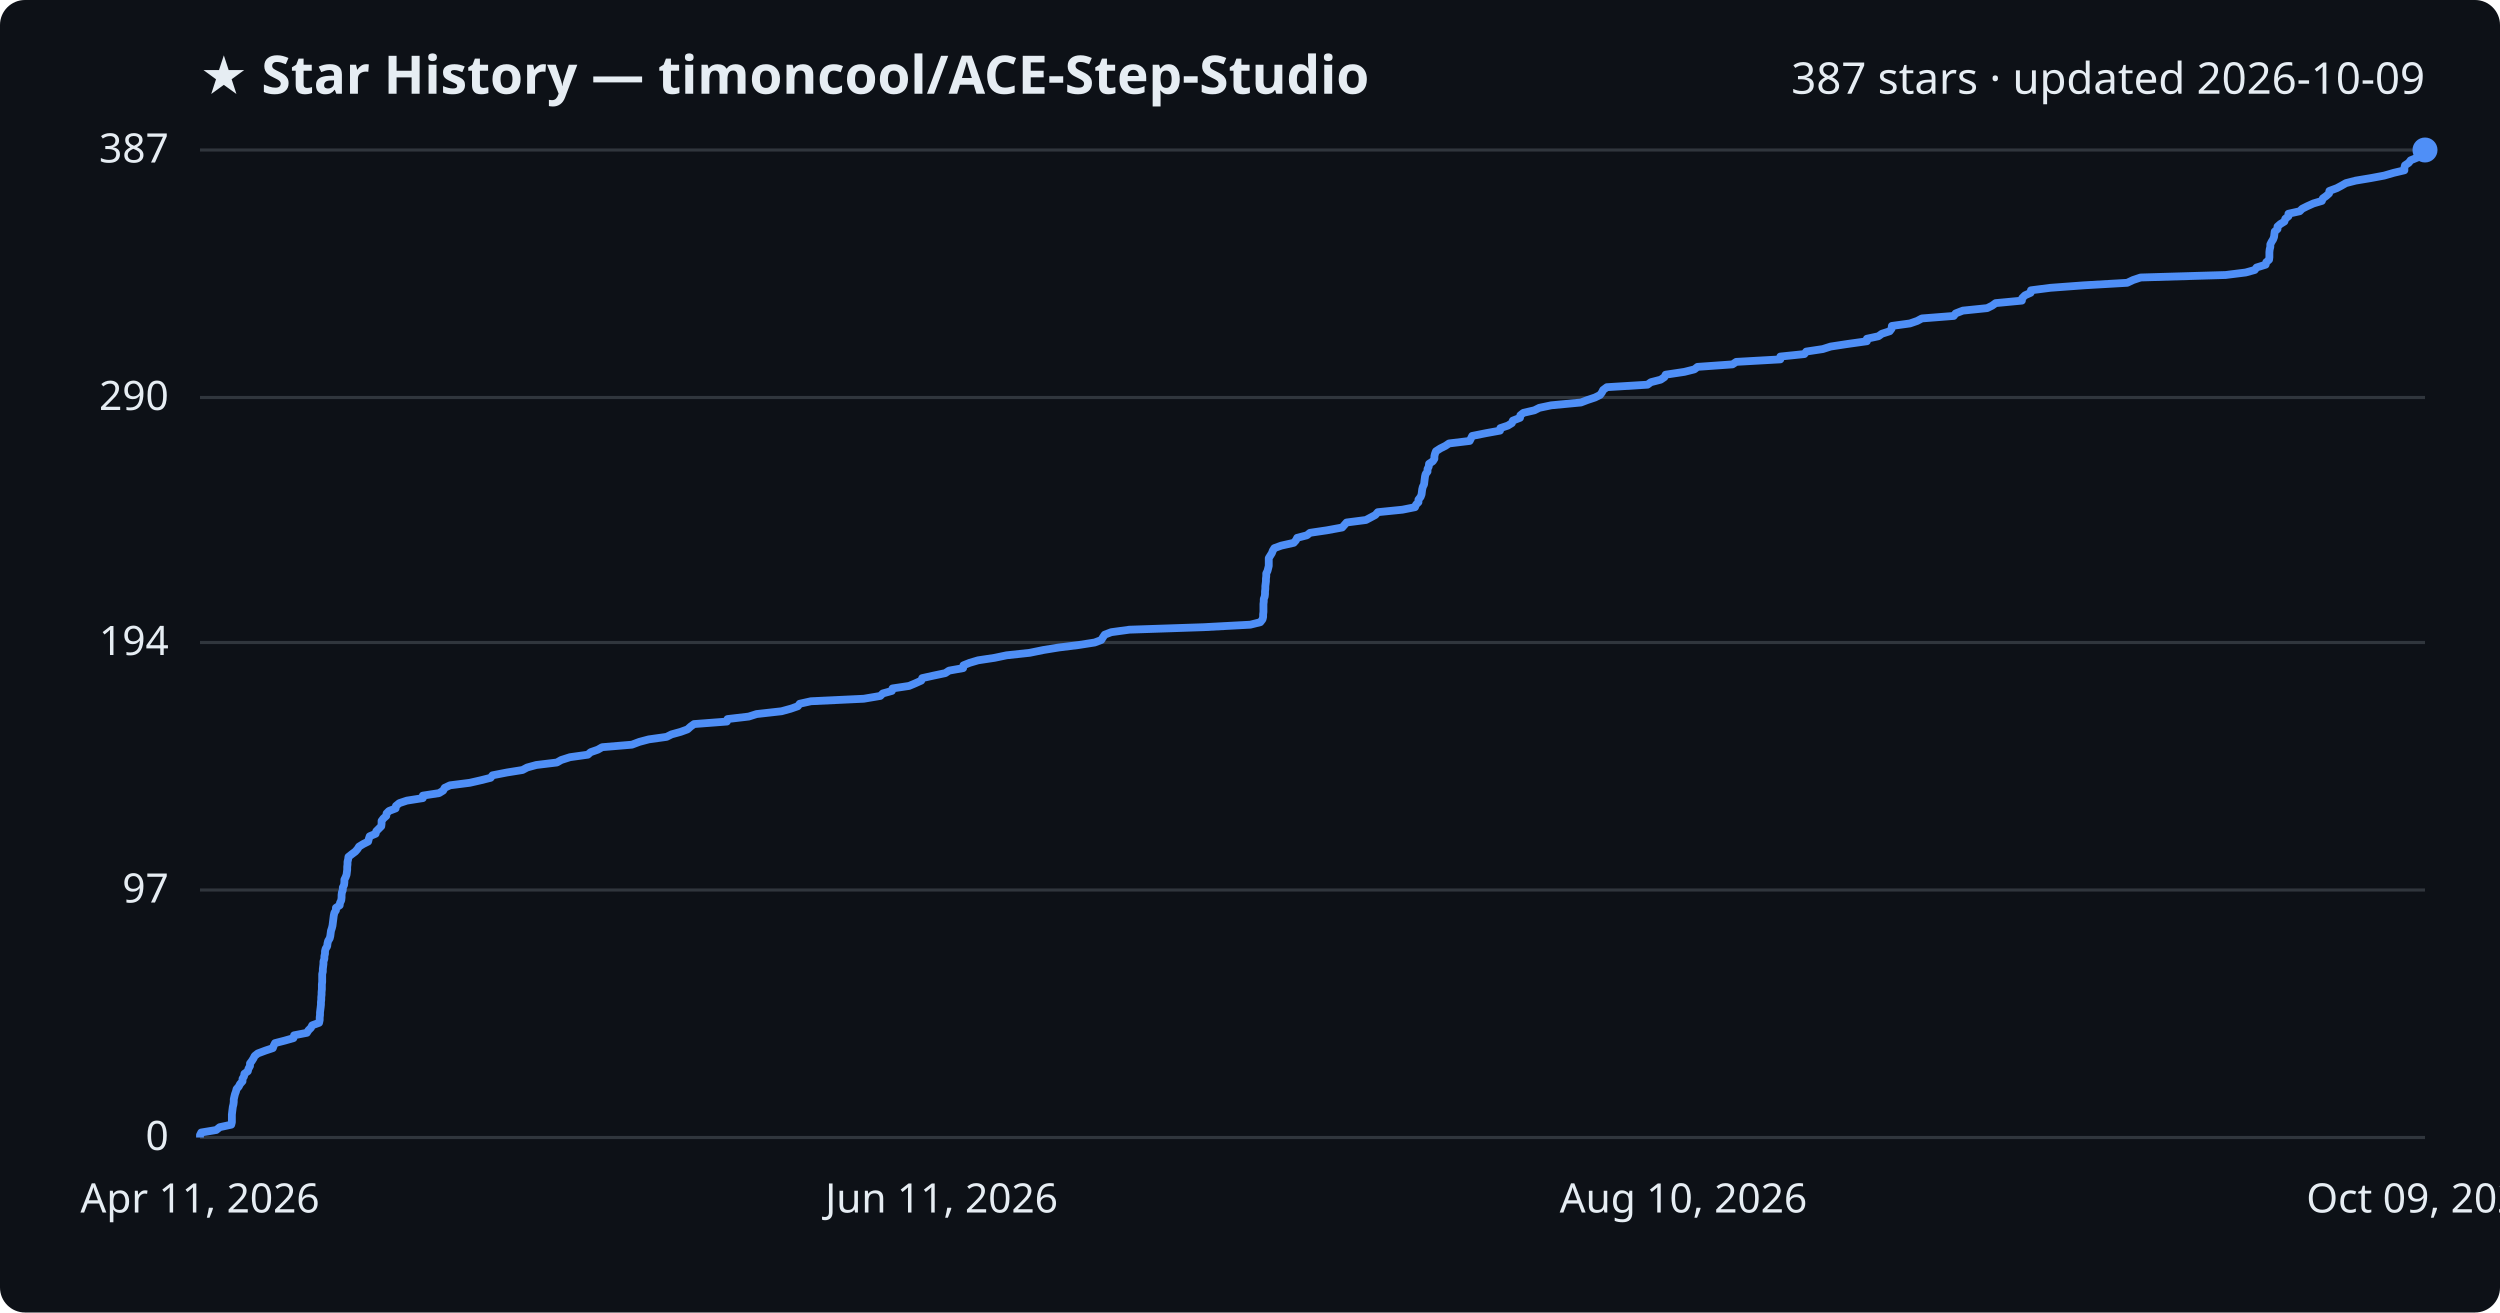
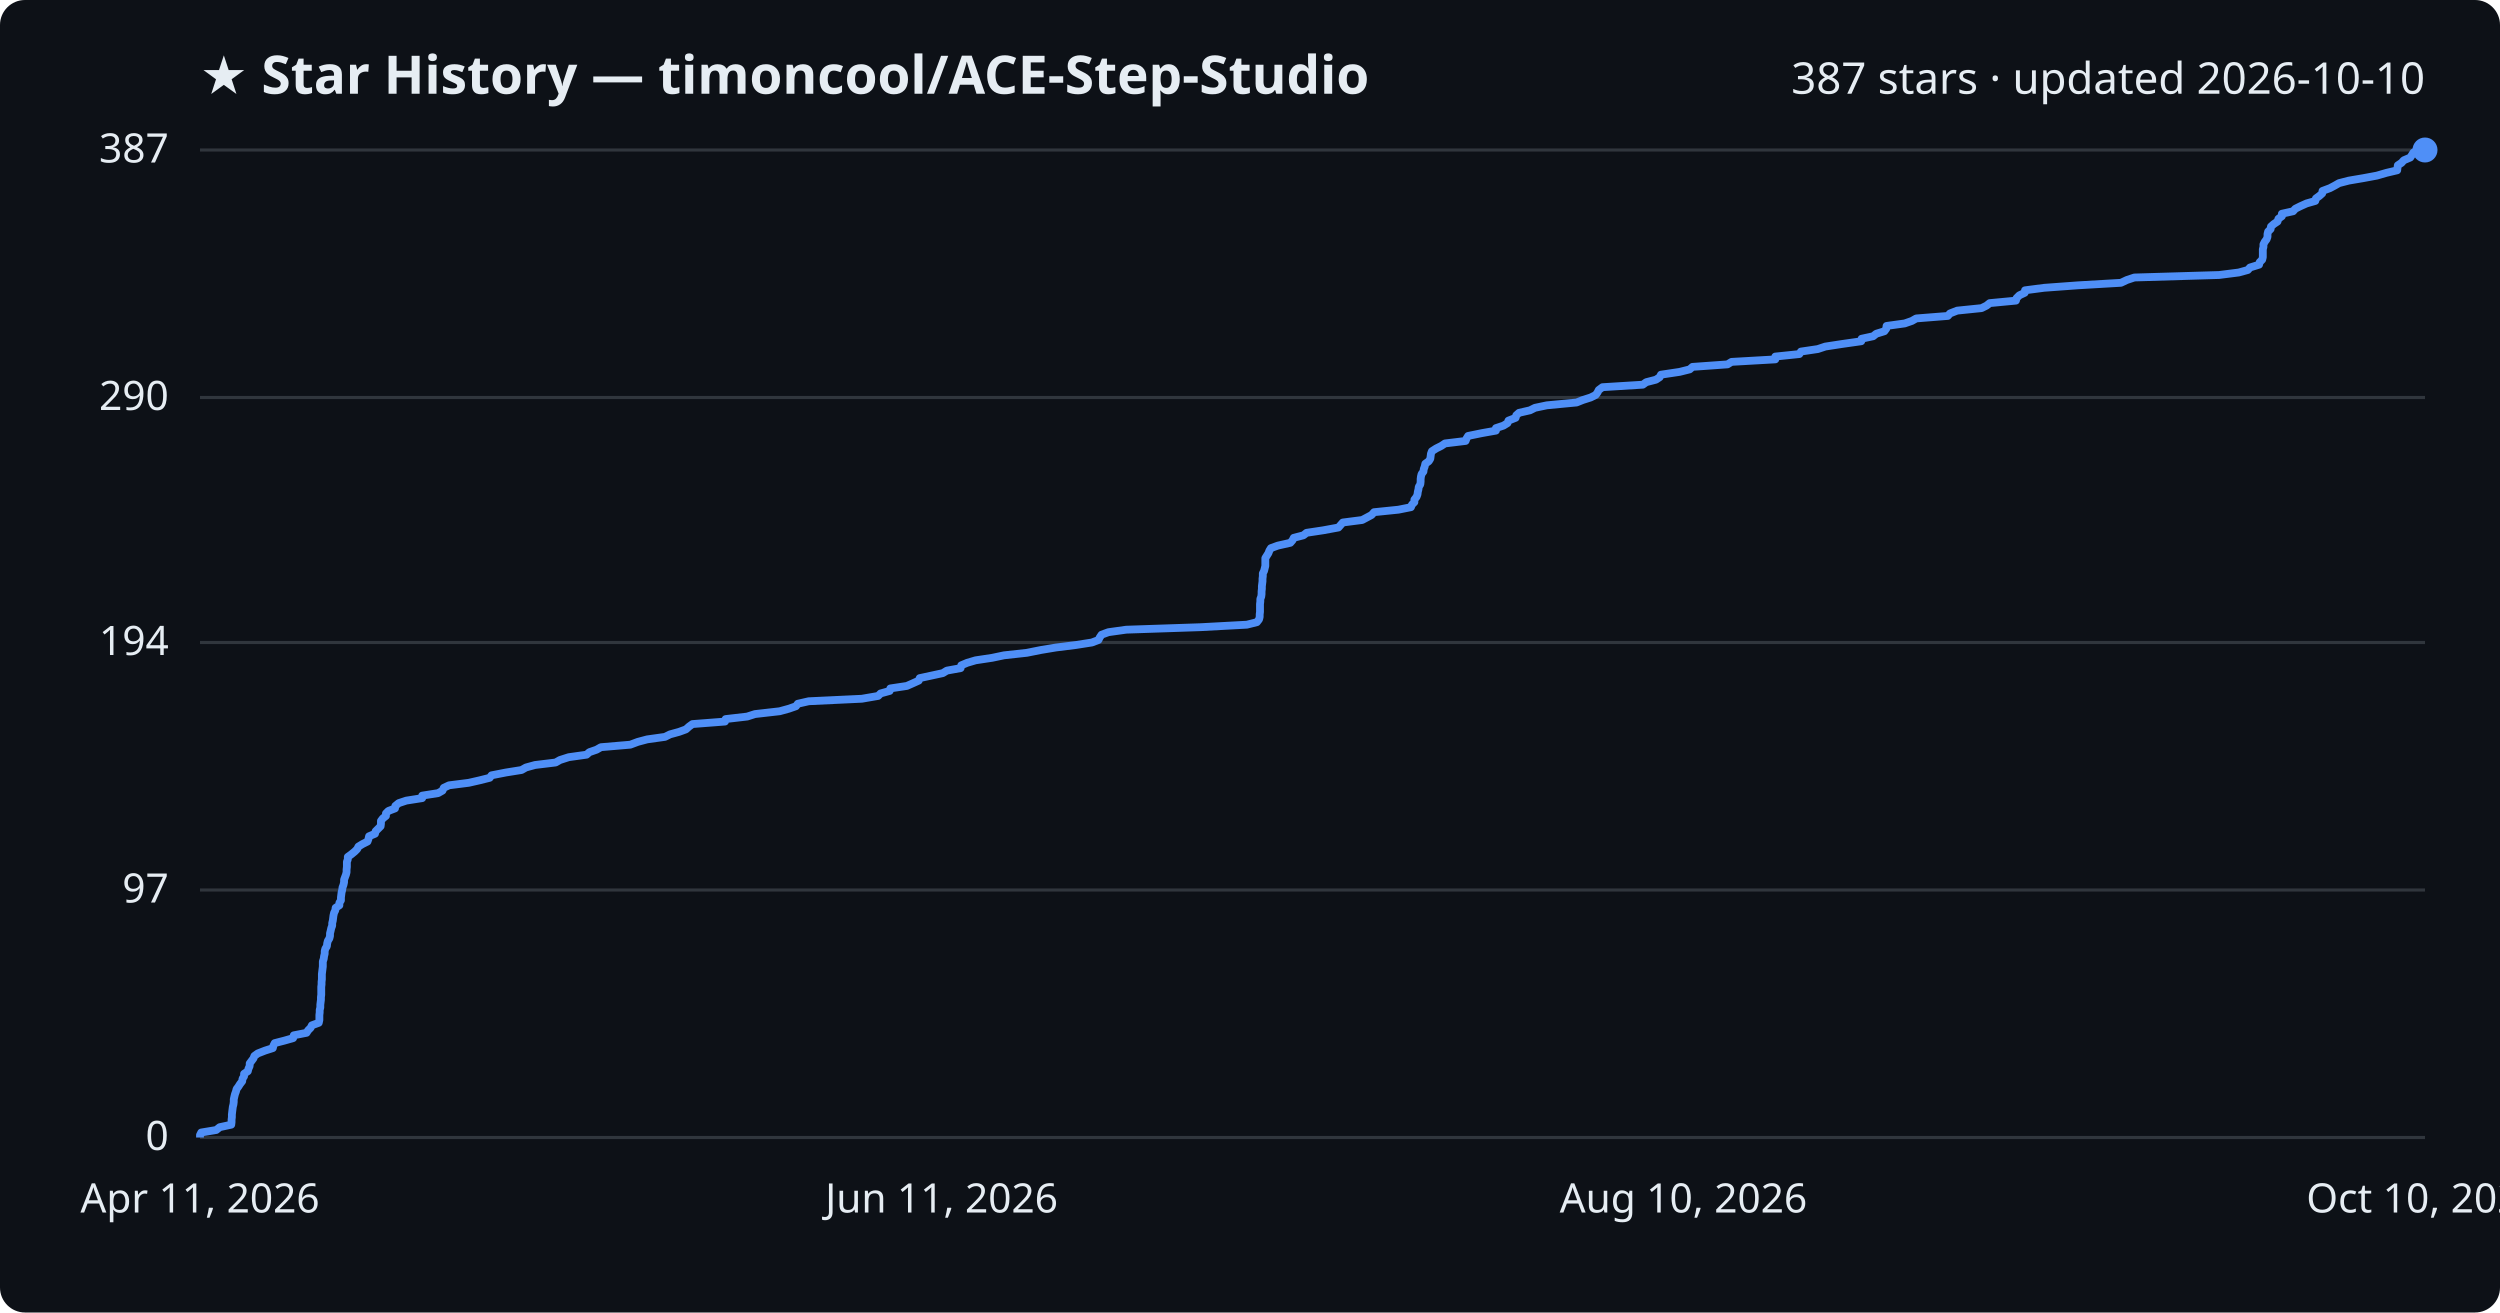
<svg xmlns="http://www.w3.org/2000/svg" viewBox="0 0 800 420" font-family="Segoe UI, sans-serif">
  <rect width="800" height="420" fill="#0d1117" rx="8" />
  <text x="64" y="30" fill="#e6edf3" font-size="17" font-weight="700">★ Star History — timoncool/ACE-Step-Studio</text>
-   <text x="776" y="30" fill="#e6edf3" font-size="14" text-anchor="end">387 stars · updated 2026-10-09</text>
+   <text x="776" y="30" fill="#e6edf3" font-size="14" text-anchor="end">387 stars · updated 2026-10-10</text>
  <line x1="64" y1="364.0" x2="776" y2="364.0" stroke="#30363d" stroke-width="1" />
  <text x="54" y="368.0" fill="#e6edf3" font-size="13" text-anchor="end">0</text>
  <line x1="64" y1="284.8" x2="776" y2="284.8" stroke="#30363d" stroke-width="1" />
  <text x="54" y="288.8" fill="#e6edf3" font-size="13" text-anchor="end">97</text>
  <line x1="64" y1="205.6" x2="776" y2="205.6" stroke="#30363d" stroke-width="1" />
  <text x="54" y="209.6" fill="#e6edf3" font-size="13" text-anchor="end">194</text>
  <line x1="64" y1="127.2" x2="776" y2="127.2" stroke="#30363d" stroke-width="1" />
  <text x="54" y="131.2" fill="#e6edf3" font-size="13" text-anchor="end">290</text>
  <line x1="64" y1="48.0" x2="776" y2="48.0" stroke="#30363d" stroke-width="1" />
  <text x="54" y="52.0" fill="#e6edf3" font-size="13" text-anchor="end">387</text>
-   <path d="M64.0,364.0 L64.0,363.2 L64.4,362.4 L69.2,361.6 L70.3,360.7 L74.0,359.9 L74.2,359.1 L74.2,358.3 L74.2,357.5 L74.2,356.7 L74.3,355.8 L74.4,355.0 L74.5,354.2 L74.7,353.4 L74.8,352.6 L74.8,351.8 L75.0,350.9 L75.2,350.1 L75.5,349.3 L75.7,348.5 L76.4,347.7 L76.8,346.9 L77.6,346.0 L77.6,345.2 L78.1,344.4 L78.2,343.6 L79.3,342.8 L79.5,342.0 L80.0,341.1 L80.0,340.3 L80.6,339.5 L81.1,338.7 L81.5,337.9 L82.5,337.1 L84.9,336.2 L87.3,335.4 L87.6,334.6 L88.0,333.8 L91.1,333.0 L93.9,332.2 L94.1,331.3 L98.2,330.5 L98.7,329.7 L99.5,328.9 L99.9,328.1 L102.1,327.3 L102.3,326.4 L102.3,325.6 L102.4,324.8 L102.4,324.0 L102.5,323.2 L102.6,322.4 L102.7,321.5 L102.7,320.7 L102.8,319.9 L102.8,319.1 L102.9,318.3 L102.9,317.5 L103.0,316.6 L103.0,315.8 L103.0,315.0 L103.1,314.2 L103.1,313.4 L103.1,312.6 L103.1,311.7 L103.3,310.9 L103.3,310.1 L103.4,309.3 L103.5,308.5 L103.5,307.7 L103.8,306.8 L103.8,306.0 L104.0,305.2 L104.0,304.4 L104.2,303.6 L104.7,302.8 L104.8,301.9 L105.0,301.1 L105.5,300.3 L105.7,299.5 L105.8,298.7 L105.9,297.9 L106.2,297.0 L106.4,296.2 L106.5,295.4 L106.6,294.6 L106.7,293.8 L106.8,293.0 L107.0,292.1 L107.5,291.3 L107.5,290.5 L108.7,289.7 L108.8,288.9 L109.2,288.1 L109.3,287.2 L109.3,286.4 L109.4,285.6 L109.7,284.8 L109.7,284.0 L110.1,283.2 L110.2,282.3 L110.2,281.5 L110.6,280.7 L110.9,279.9 L111.0,279.1 L111.1,278.3 L111.1,277.4 L111.2,276.6 L111.2,275.8 L111.4,275.0 L111.5,274.2 L112.5,273.4 L113.7,272.5 L114.4,271.7 L114.9,270.9 L116.2,270.1 L117.8,269.3 L118.0,268.5 L118.3,267.6 L120.2,266.8 L120.4,266.0 L121.2,265.2 L122.0,264.4 L122.1,263.6 L122.1,262.7 L122.7,261.9 L123.6,261.1 L123.7,260.3 L124.5,259.5 L126.6,258.7 L126.7,257.9 L127.8,257.0 L130.2,256.2 L135.3,255.4 L135.3,254.6 L140.5,253.8 L141.8,253.0 L142.3,252.1 L144.0,251.3 L150.3,250.5 L153.8,249.7 L157.0,248.9 L157.6,248.1 L162.2,247.2 L167.2,246.4 L168.7,245.6 L171.6,244.8 L178.2,244.0 L179.6,243.2 L182.4,242.3 L188.1,241.5 L189.0,240.7 L191.3,239.9 L192.7,239.1 L202.2,238.3 L204.6,237.4 L207.6,236.6 L213.3,235.8 L214.9,235.0 L217.8,234.2 L220.0,233.4 L221.0,232.5 L222.1,231.7 L232.6,230.9 L232.8,230.1 L239.6,229.3 L242.1,228.5 L250.1,227.6 L253.0,226.8 L255.3,226.0 L255.9,225.2 L259.5,224.4 L276.4,223.6 L281.7,222.7 L282.5,221.9 L285.4,221.1 L285.6,220.3 L290.9,219.5 L292.8,218.7 L294.8,217.8 L295.1,217.0 L298.7,216.2 L302.5,215.4 L303.7,214.6 L308.2,213.8 L308.3,212.9 L310.3,212.1 L313.0,211.3 L318.3,210.5 L322.1,209.7 L329.5,208.9 L333.9,208.0 L338.8,207.2 L345.2,206.4 L350.3,205.6 L352.4,204.8 L352.9,204.0 L353.5,203.1 L355.6,202.3 L361.4,201.5 L385.2,200.7 L400.1,199.9 L403.3,199.1 L404.0,198.2 L404.2,197.4 L404.2,196.6 L404.3,195.8 L404.3,195.0 L404.3,194.2 L404.3,193.3 L404.4,192.5 L404.4,191.7 L404.7,190.9 L404.8,190.1 L404.8,189.3 L404.9,188.4 L404.9,187.6 L405.0,186.8 L405.1,186.0 L405.1,185.2 L405.2,184.4 L405.2,183.5 L405.6,182.7 L405.8,181.9 L406.0,181.1 L406.0,180.3 L406.0,179.5 L406.0,178.6 L406.5,177.8 L407.0,177.0 L407.3,176.2 L407.8,175.4 L410.0,174.6 L414.0,173.7 L414.7,172.9 L415.1,172.1 L418.2,171.3 L419.2,170.5 L424.6,169.7 L429.5,168.8 L430.2,168.0 L430.9,167.2 L437.1,166.4 L438.6,165.6 L440.1,164.8 L440.9,163.9 L448.8,163.1 L452.8,162.3 L453.1,161.5 L453.9,160.7 L453.9,159.9 L454.6,159.0 L454.9,158.2 L455.0,157.4 L455.1,156.6 L455.3,155.8 L455.7,155.0 L455.8,154.1 L455.9,153.3 L456.0,152.5 L456.2,151.7 L456.8,150.9 L456.8,150.1 L457.2,149.3 L457.3,148.4 L458.5,147.6 L459.0,146.8 L459.0,146.0 L459.2,145.2 L459.5,144.4 L460.9,143.5 L462.5,142.7 L463.7,141.9 L470.3,141.1 L470.7,140.3 L471.1,139.5 L475.6,138.6 L480.0,137.8 L480.1,137.0 L482.5,136.2 L483.8,135.4 L484.1,134.6 L486.4,133.7 L486.5,132.9 L487.5,132.1 L491.0,131.3 L492.6,130.5 L496.4,129.7 L505.9,128.8 L508.0,128.0 L510.4,127.2 L512.0,126.4 L512.6,125.6 L513.0,124.8 L514.2,123.9 L527.2,123.1 L528.3,122.3 L531.4,121.5 L532.6,120.7 L533.0,119.9 L539.0,119.0 L542.2,118.2 L543.2,117.4 L554.4,116.6 L555.6,115.8 L569.7,115.0 L569.7,114.1 L577.4,113.3 L578.0,112.5 L583.3,111.7 L585.8,110.9 L591.0,110.1 L597.4,109.2 L597.4,108.4 L601.1,107.6 L602.2,106.8 L604.7,106.0 L605.3,105.2 L605.4,104.3 L611.2,103.5 L613.5,102.7 L615.0,101.9 L625.2,101.1 L625.8,100.3 L628.1,99.4 L635.9,98.6 L637.5,97.8 L638.6,97.0 L647.0,96.2 L647.1,95.4 L648.0,94.5 L649.8,93.7 L649.9,92.9 L656.1,92.1 L666.9,91.3 L680.7,90.5 L682.6,89.6 L685.0,88.8 L712.2,88.0 L718.6,87.2 L721.5,86.4 L722.1,85.6 L725.0,84.7 L725.2,83.9 L726.1,83.1 L726.2,82.3 L726.2,81.5 L726.2,80.7 L726.3,79.8 L726.5,79.0 L726.5,78.2 L726.9,77.4 L727.4,76.6 L727.7,75.8 L727.8,74.9 L727.9,74.1 L728.8,73.3 L728.8,72.5 L729.7,71.7 L731.0,70.9 L731.3,70.0 L732.3,69.2 L732.3,68.4 L735.9,67.6 L736.7,66.8 L738.3,66.0 L740.3,65.1 L743.0,64.3 L743.3,63.5 L744.4,62.7 L745.3,61.9 L745.4,61.1 L747.8,60.2 L749.3,59.4 L750.7,58.6 L753.8,57.8 L758.6,57.0 L762.9,56.2 L766.0,55.3 L769.4,54.5 L769.4,53.7 L769.6,52.9 L770.8,52.1 L771.4,51.3 L773.6,50.4 L774.0,49.6 L774.6,48.8 L776.0,48.0 L776.0,48.0" fill="none" stroke="#4f8ff7" stroke-width="2.5" stroke-linejoin="round" />
+   <path d="M64.0,364.0 L64.0,363.2 L64.4,362.4 L69.2,361.6 L70.3,360.7 L74.0,359.9 L74.1,359.1 L74.1,358.3 L74.2,357.5 L74.2,356.7 L74.3,355.8 L74.4,355.0 L74.5,354.2 L74.7,353.4 L74.8,352.6 L74.8,351.8 L75.0,350.9 L75.2,350.1 L75.5,349.3 L75.7,348.5 L76.3,347.7 L76.8,346.9 L77.5,346.0 L77.6,345.2 L78.1,344.4 L78.1,343.6 L79.3,342.8 L79.5,342.0 L79.9,341.1 L79.9,340.3 L80.5,339.5 L81.1,338.7 L81.4,337.9 L82.5,337.1 L84.8,336.2 L87.3,335.4 L87.5,334.6 L87.9,333.8 L91.0,333.0 L93.8,332.2 L94.0,331.3 L98.1,330.5 L98.6,329.7 L99.4,328.9 L99.8,328.1 L102.0,327.3 L102.2,326.4 L102.2,325.6 L102.2,324.8 L102.3,324.0 L102.3,323.2 L102.5,322.4 L102.5,321.5 L102.6,320.7 L102.7,319.9 L102.7,319.1 L102.8,318.3 L102.8,317.5 L102.8,316.6 L102.8,315.8 L102.9,315.0 L102.9,314.2 L103.0,313.4 L103.0,312.6 L103.0,311.7 L103.1,310.9 L103.2,310.1 L103.3,309.3 L103.3,308.5 L103.3,307.7 L103.6,306.8 L103.7,306.0 L103.9,305.2 L103.9,304.4 L104.1,303.6 L104.6,302.8 L104.7,301.9 L104.9,301.1 L105.4,300.3 L105.6,299.5 L105.6,298.7 L105.8,297.9 L106.0,297.0 L106.3,296.2 L106.3,295.4 L106.5,294.6 L106.6,293.8 L106.7,293.0 L106.9,292.1 L107.3,291.3 L107.4,290.5 L108.6,289.7 L108.6,288.9 L109.1,288.1 L109.1,287.2 L109.2,286.4 L109.3,285.6 L109.5,284.8 L109.6,284.0 L109.9,283.2 L110.1,282.3 L110.1,281.5 L110.4,280.7 L110.7,279.9 L110.9,279.1 L110.9,278.3 L111.0,277.4 L111.0,276.6 L111.0,275.8 L111.3,275.0 L111.3,274.2 L112.4,273.4 L113.5,272.5 L114.3,271.7 L114.7,270.9 L116.0,270.1 L117.6,269.3 L117.9,268.5 L118.1,267.6 L120.0,266.8 L120.2,266.0 L121.0,265.2 L121.8,264.4 L121.9,263.6 L121.9,262.7 L122.5,261.9 L123.5,261.1 L123.5,260.3 L124.3,259.5 L126.4,258.7 L126.5,257.9 L127.6,257.0 L130.0,256.2 L135.1,255.4 L135.1,254.6 L140.2,253.8 L141.6,253.0 L142.0,252.1 L143.7,251.3 L150.0,250.5 L153.5,249.7 L156.7,248.9 L157.3,248.1 L161.9,247.2 L166.9,246.4 L168.3,245.6 L171.2,244.8 L177.8,244.0 L179.2,243.2 L182.0,242.3 L187.7,241.5 L188.6,240.7 L190.9,239.9 L192.3,239.1 L201.7,238.3 L204.1,237.4 L207.1,236.6 L212.8,235.8 L214.4,235.0 L217.3,234.2 L219.5,233.4 L220.5,232.5 L221.6,231.7 L232.0,230.9 L232.2,230.1 L239.1,229.3 L241.6,228.5 L249.5,227.6 L252.4,226.8 L254.7,226.0 L255.3,225.2 L258.8,224.4 L275.8,223.6 L281.0,222.7 L281.8,221.9 L284.7,221.1 L284.9,220.3 L290.2,219.5 L292.0,218.7 L294.0,217.8 L294.3,217.0 L298.0,216.2 L301.7,215.4 L303.0,214.6 L307.4,213.8 L307.6,212.9 L309.5,212.1 L312.2,211.3 L317.5,210.5 L321.3,209.7 L328.6,208.9 L333.1,208.0 L337.9,207.2 L344.3,206.4 L349.4,205.6 L351.5,204.8 L351.9,204.0 L352.5,203.1 L354.7,202.3 L360.4,201.5 L384.2,200.7 L399.0,199.9 L402.2,199.1 L402.9,198.2 L403.1,197.4 L403.1,196.6 L403.2,195.8 L403.2,195.0 L403.2,194.2 L403.2,193.3 L403.3,192.5 L403.3,191.7 L403.6,190.9 L403.7,190.1 L403.7,189.3 L403.8,188.4 L403.8,187.6 L403.9,186.8 L404.0,186.0 L404.0,185.2 L404.1,184.4 L404.1,183.5 L404.5,182.7 L404.7,181.9 L404.9,181.1 L404.9,180.3 L404.9,179.5 L404.9,178.6 L405.4,177.8 L405.9,177.0 L406.2,176.2 L406.7,175.4 L408.9,174.6 L412.9,173.7 L413.6,172.9 L414.0,172.1 L417.1,171.3 L418.1,170.5 L423.4,169.7 L428.3,168.8 L429.0,168.0 L429.7,167.2 L435.9,166.4 L437.4,165.6 L438.9,164.8 L439.7,163.9 L447.5,163.1 L451.5,162.3 L451.8,161.5 L452.6,160.7 L452.6,159.9 L453.3,159.0 L453.6,158.2 L453.7,157.4 L453.9,156.6 L454.0,155.8 L454.5,155.0 L454.6,154.1 L454.6,153.3 L454.7,152.5 L454.9,151.7 L455.5,150.9 L455.6,150.1 L455.9,149.3 L456.1,148.4 L457.2,147.6 L457.7,146.8 L457.8,146.0 L457.9,145.2 L458.2,144.4 L459.6,143.5 L461.2,142.7 L462.4,141.9 L469.0,141.1 L469.3,140.3 L469.8,139.5 L474.2,138.6 L478.7,137.8 L478.7,137.0 L481.1,136.2 L482.4,135.4 L482.7,134.6 L485.0,133.7 L485.2,132.9 L486.1,132.1 L489.6,131.3 L491.2,130.5 L495.0,129.7 L504.5,128.8 L506.5,128.0 L509.0,127.2 L510.6,126.4 L511.2,125.6 L511.6,124.8 L512.8,123.9 L525.7,123.1 L526.8,122.3 L529.9,121.5 L531.1,120.7 L531.5,119.9 L537.5,119.0 L540.7,118.2 L541.6,117.4 L552.8,116.6 L554.1,115.8 L568.1,115.0 L568.1,114.1 L575.8,113.3 L576.3,112.5 L581.7,111.7 L584.1,110.9 L589.3,110.1 L595.6,109.2 L595.7,108.4 L599.4,107.6 L600.4,106.8 L603.0,106.0 L603.6,105.2 L603.7,104.3 L609.5,103.5 L611.8,102.7 L613.2,101.9 L623.3,101.1 L624.0,100.3 L626.3,99.4 L634.1,98.6 L635.7,97.8 L636.7,97.0 L645.1,96.2 L645.3,95.4 L646.2,94.5 L647.9,93.7 L648.0,92.9 L654.1,92.1 L665.0,91.3 L678.7,90.5 L680.6,89.6 L683.0,88.8 L710.1,88.0 L716.4,87.2 L719.3,86.4 L720.0,85.6 L722.9,84.7 L723.1,83.9 L723.9,83.1 L724.1,82.3 L724.1,81.5 L724.1,80.7 L724.1,79.8 L724.3,79.0 L724.3,78.2 L724.7,77.4 L725.3,76.6 L725.6,75.8 L725.6,74.9 L725.8,74.1 L726.6,73.3 L726.7,72.5 L727.6,71.7 L728.8,70.9 L729.1,70.0 L730.2,69.2 L730.2,68.4 L733.8,67.6 L734.5,66.8 L736.1,66.0 L738.1,65.1 L740.9,64.3 L741.1,63.5 L742.2,62.7 L743.1,61.9 L743.2,61.1 L745.6,60.2 L747.1,59.4 L748.5,58.6 L751.6,57.8 L756.3,57.0 L760.6,56.2 L763.7,55.3 L767.1,54.5 L767.2,53.7 L767.3,52.9 L768.5,52.1 L769.2,51.3 L771.3,50.4 L771.8,49.6 L772.3,48.8 L773.7,48.0 L776.0,48.0" fill="none" stroke="#4f8ff7" stroke-width="2.5" stroke-linejoin="round" />
  <circle cx="776.0" cy="48.0" r="4" fill="#4f8ff7" />
  <text x="64.0" y="388" fill="#e6edf3" font-size="13" text-anchor="middle">Apr 11, 2026</text>
  <text x="301.3" y="388" fill="#e6edf3" font-size="13" text-anchor="middle">Jun 11, 2026</text>
  <text x="538.7" y="388" fill="#e6edf3" font-size="13" text-anchor="middle">Aug 10, 2026</text>
-   <text x="776.0" y="388" fill="#e6edf3" font-size="13" text-anchor="middle">Oct 09, 2026</text>
+   <text x="776.0" y="388" fill="#e6edf3" font-size="13" text-anchor="middle">Oct 10, 2026</text>
</svg>
